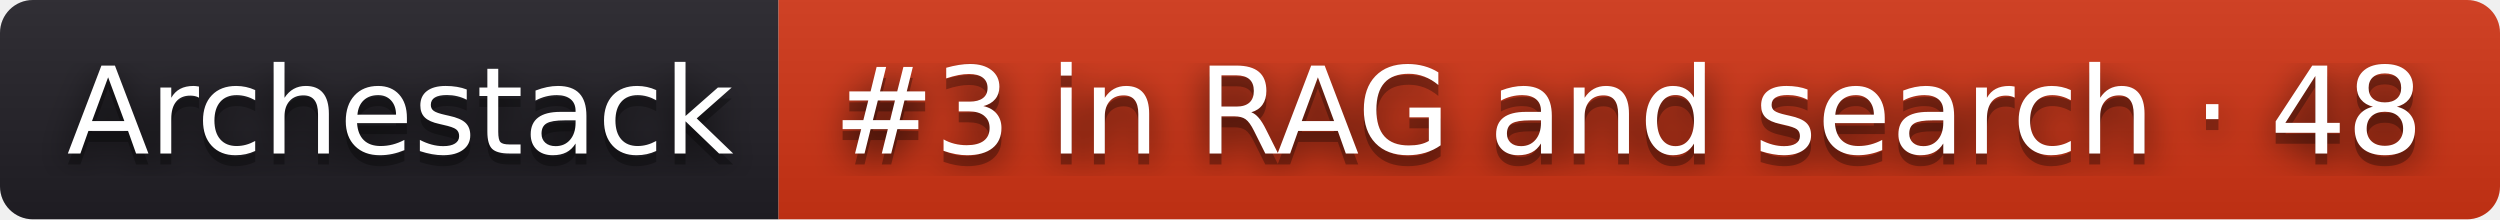
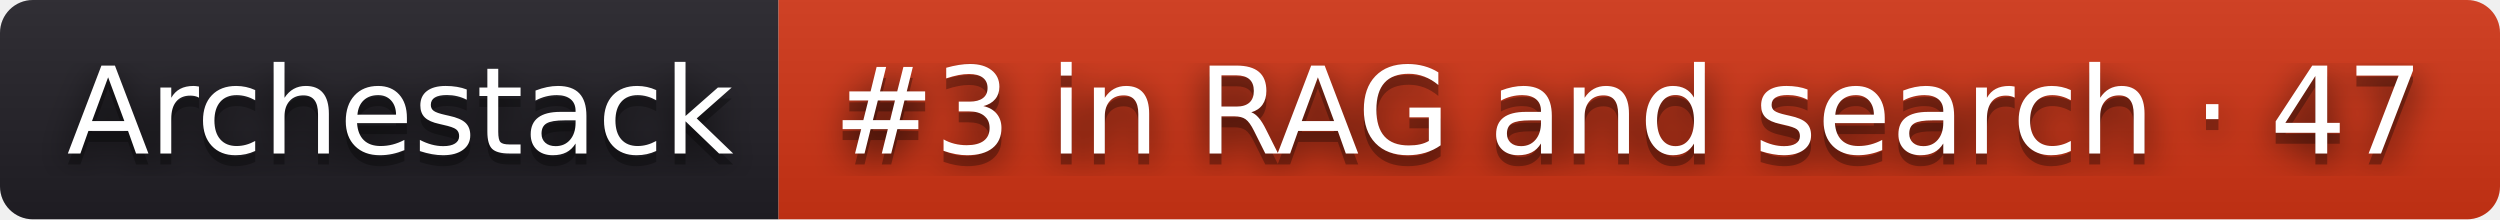
- <svg xmlns="http://www.w3.org/2000/svg" width="228" height="20" role="img" aria-label="Archestack: #3 in RAG and search · 48">
+ <svg xmlns="http://www.w3.org/2000/svg" width="228" height="20" role="img" aria-label="Archestack: #3 in RAG and search · 47">
  <filter id="blur">
    <feGaussianBlur stdDeviation="16" />
  </filter>
  <linearGradient id="s" x2="0" y2="100%">
    <stop offset="0" stop-color="#bbb" stop-opacity=".1" />
    <stop offset="1" stop-opacity=".1" />
  </linearGradient>
  <clipPath id="r">
    <rect width="228" height="20" rx="3" />
  </clipPath>
  <g clip-path="url(#r)">
    <rect width="71" height="20" fill="#211f26" />
    <rect x="71" width="157" height="20" fill="#d13415" />
    <rect width="228" height="20" fill="url(#s)" />
  </g>
  <g fill="#fff" text-anchor="middle" font-family="Verdana,Geneva,DejaVu Sans,sans-serif" text-rendering="geometricPrecision" font-size="110">
    <g transform="scale(.1)">
      <g aria-hidden="true" fill="#010101">
        <text x="365" y="150" fill-opacity=".8" filter="url(#blur)" textLength="610">Archestack</text>
        <text x="365" y="150" fill-opacity=".3" textLength="610">Archestack</text>
      </g>
      <text x="365" y="140" textLength="610">Archestack</text>
    </g>
    <g transform="scale(.1)">
      <g aria-hidden="true" fill="#010101">
-         <text x="1485" y="150" fill-opacity=".8" filter="url(#blur)" textLength="1470">#3 in RAG and search · 48</text>
-         <text x="1485" y="150" fill-opacity=".3" textLength="1470">#3 in RAG and search · 48</text>
+         <text x="1485" y="150" fill-opacity=".8" filter="url(#blur)" textLength="1470">#3 in RAG and search · 47</text>
+         <text x="1485" y="150" fill-opacity=".3" textLength="1470">#3 in RAG and search · 47</text>
      </g>
-       <text x="1485" y="140" textLength="1470">#3 in RAG and search · 48</text>
+       <text x="1485" y="140" textLength="1470">#3 in RAG and search · 47</text>
    </g>
  </g>
</svg>
